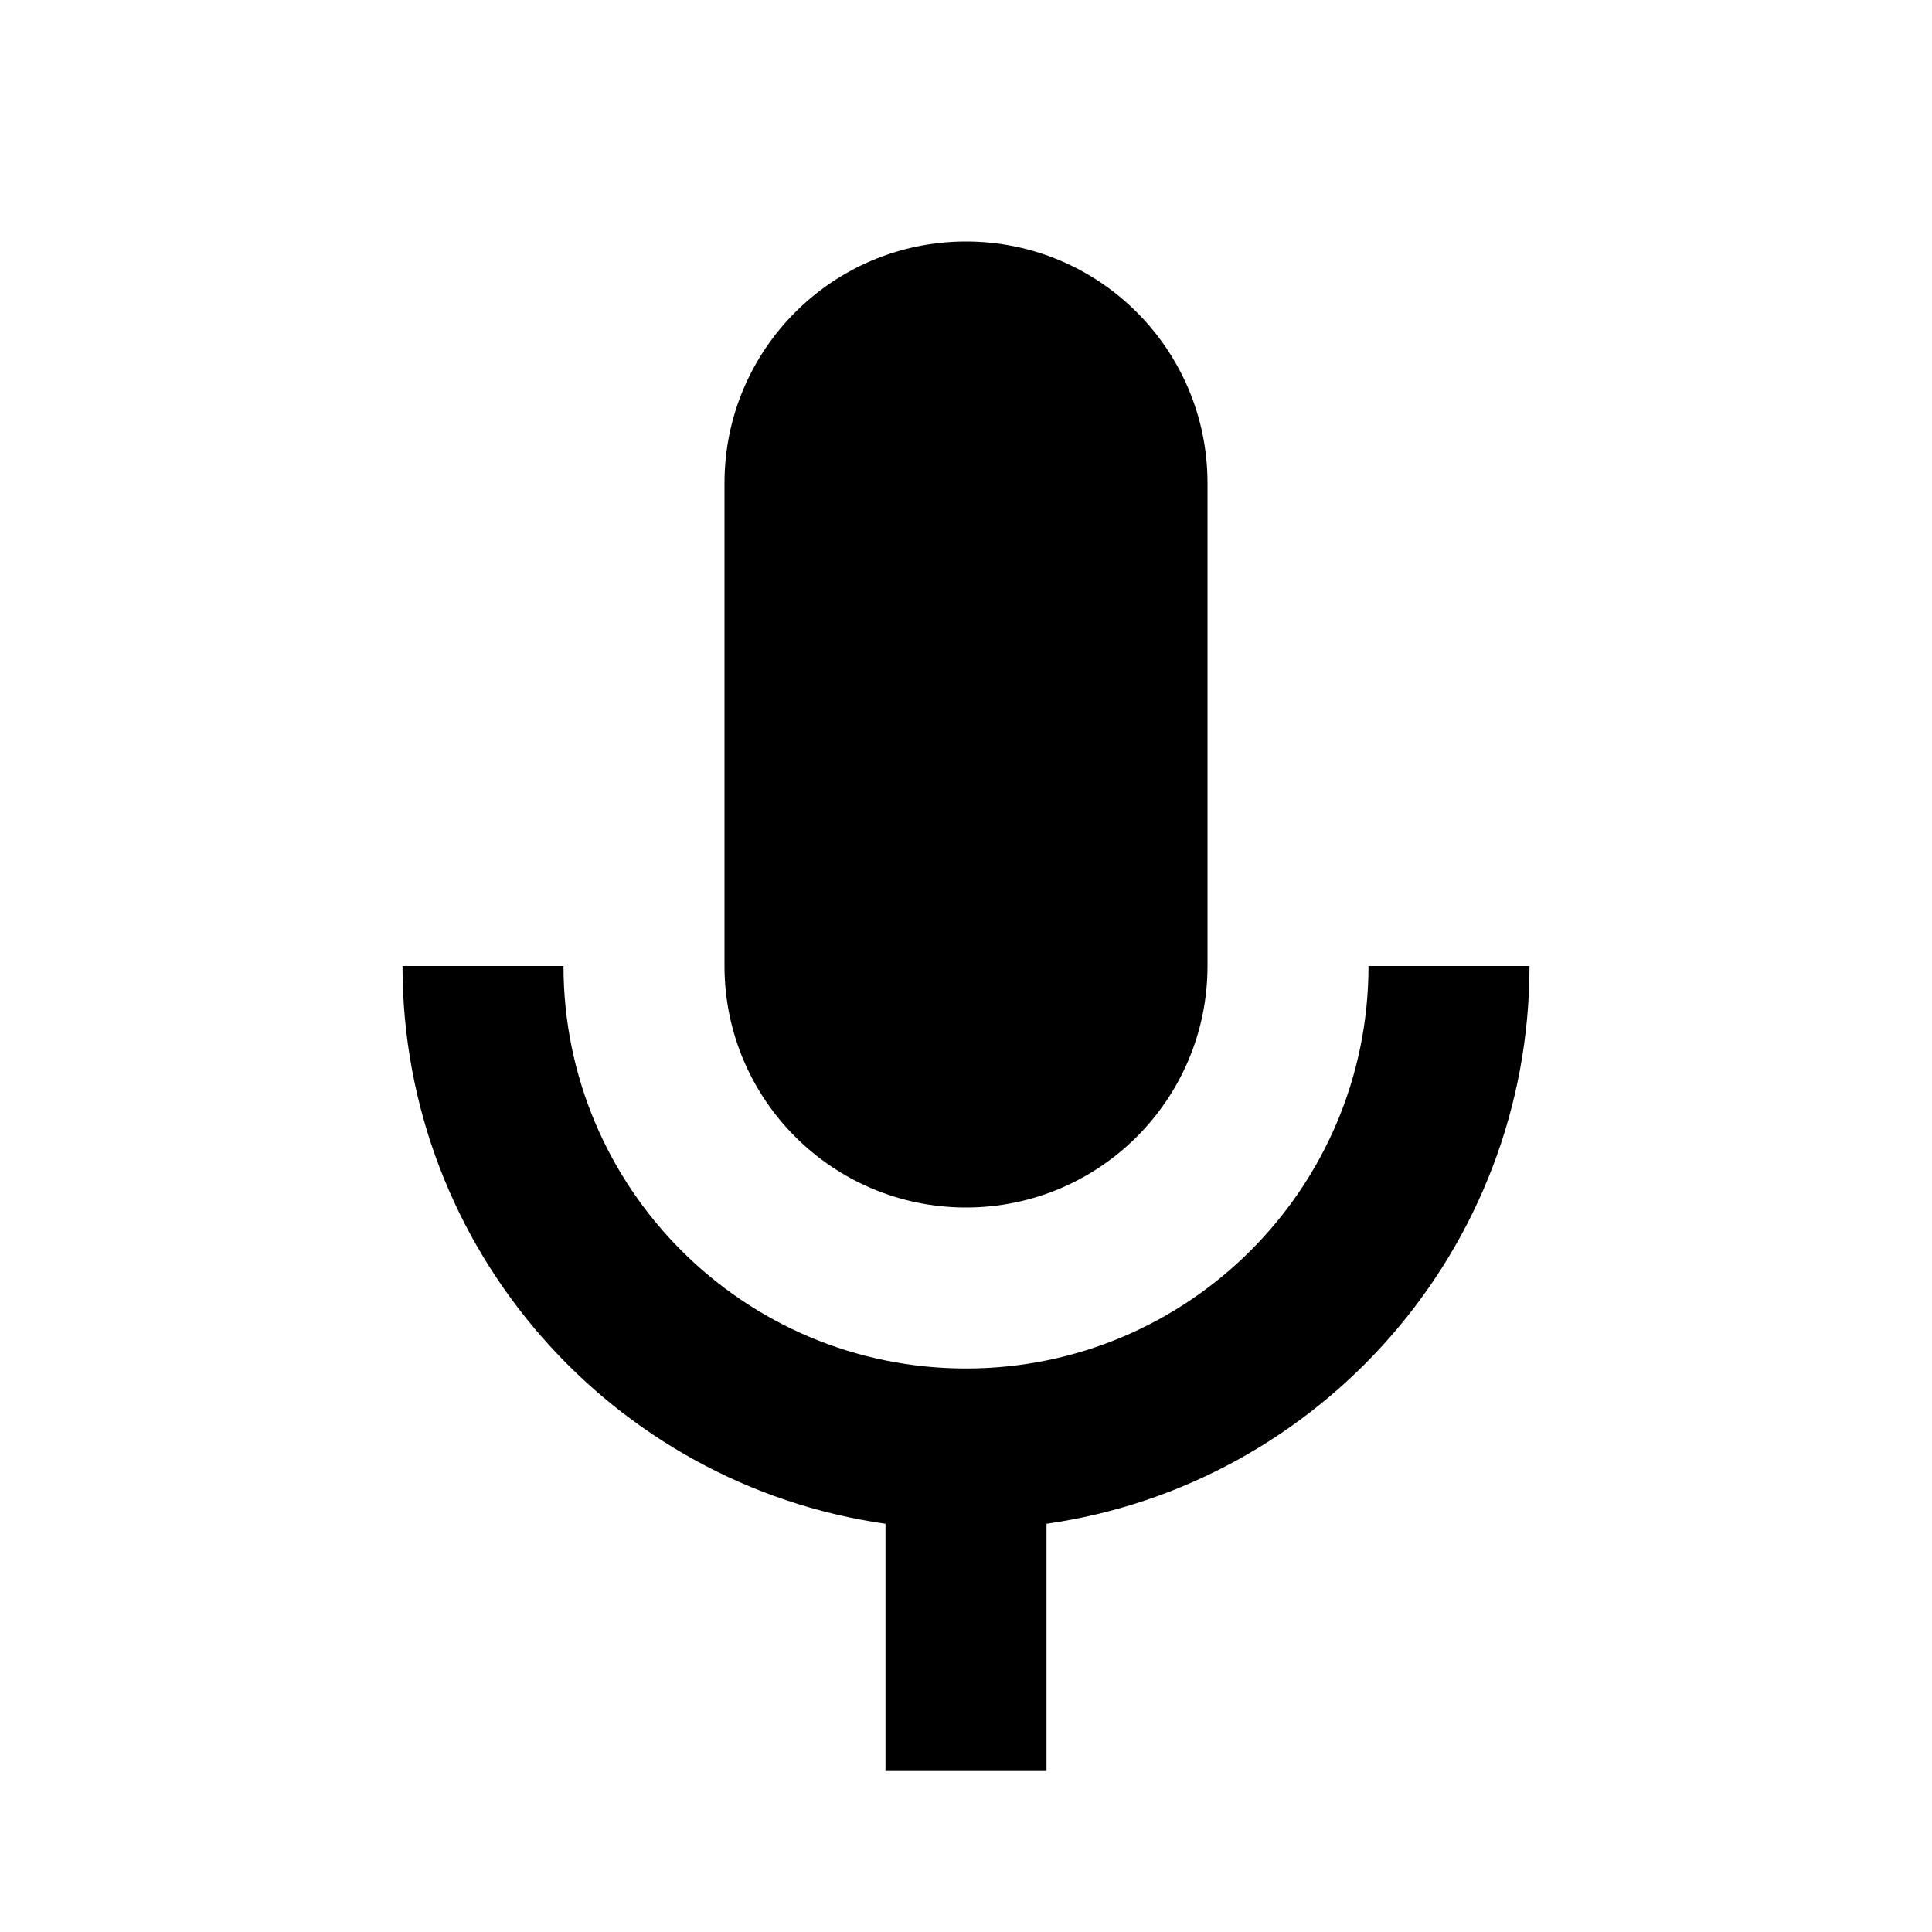
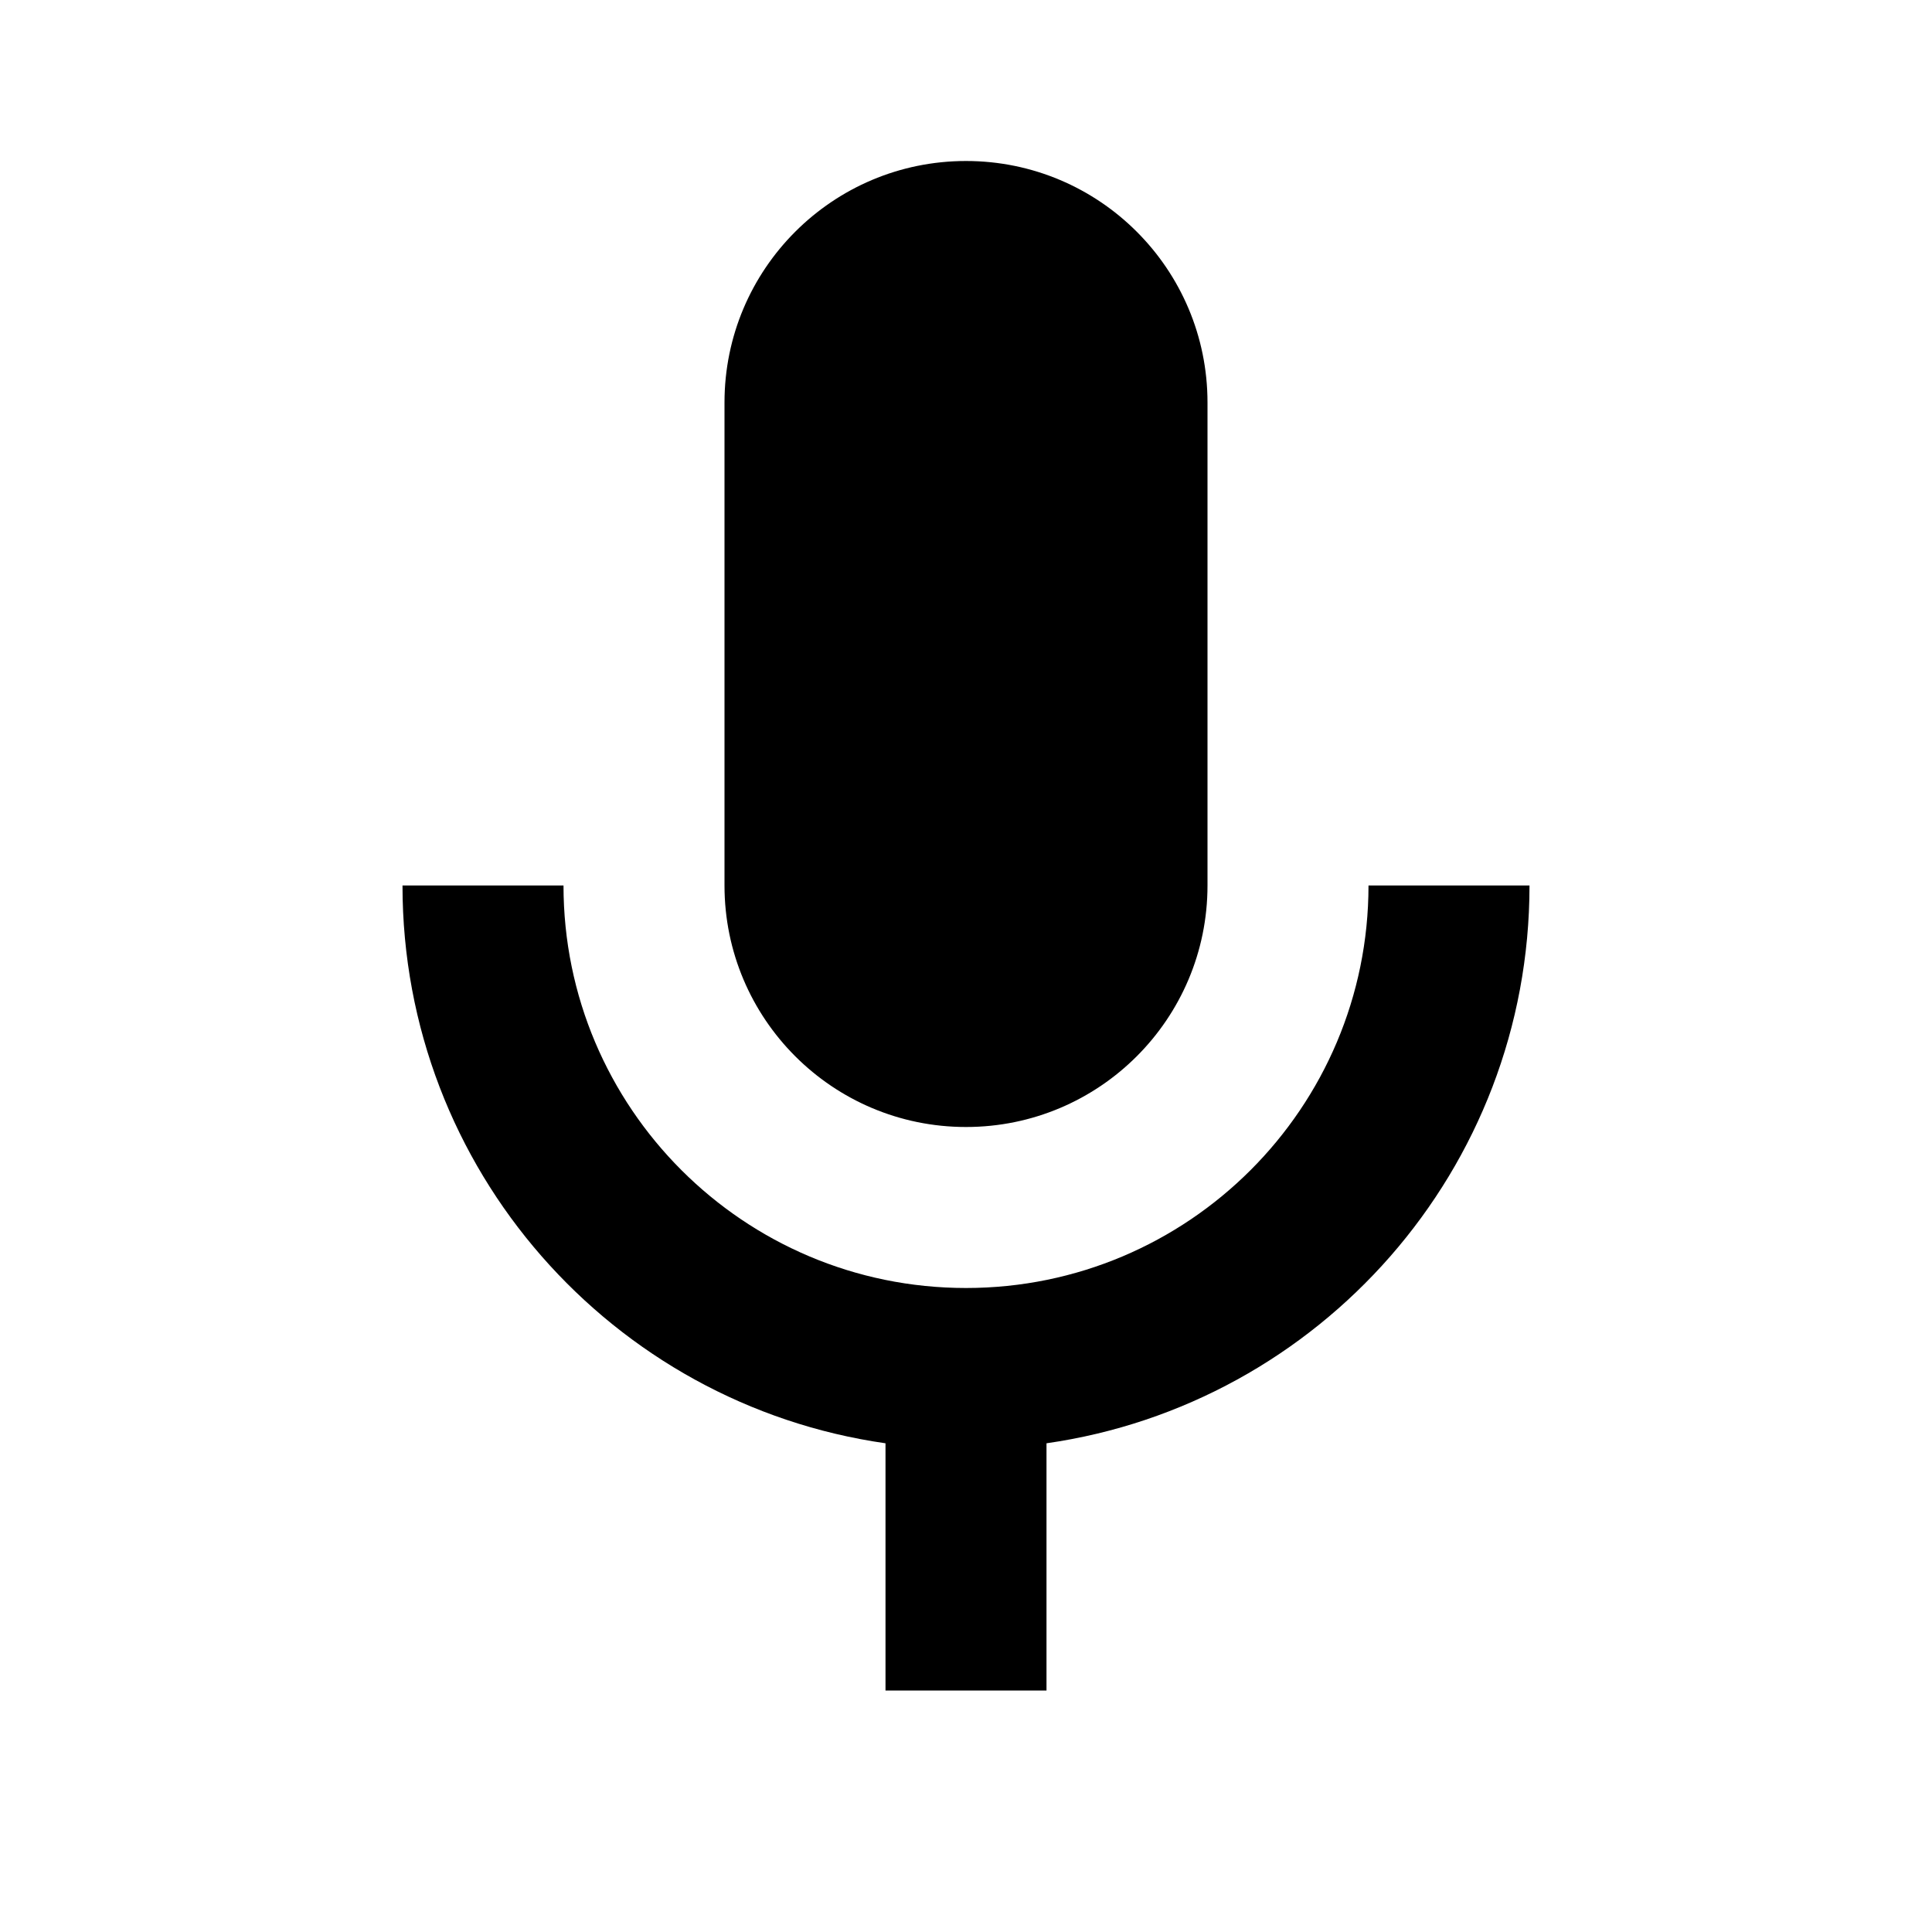
<svg xmlns="http://www.w3.org/2000/svg" version="1.1" baseProfile="full" width="24" height="24" viewBox="0 0 24.00 24.00" enable-background="new 0 0 24.00 24.00" xml:space="preserve">
-   <path fill="#000000" fill-opacity="1" stroke-width="0.2" stroke-linejoin="round" d="M 12,3C 13.657,3 15,4.343 15,6L 15,12C 15,13.657 13.657,15 12,15C 10.343,15 9,13.657 9,12L 9,6C 9,4.343 10.343,3 12,3 Z M 19,12C 19,15.527 16.392,18.444 13,18.929L 13,22L 11,22L 11,18.929C 7.608,18.444 5,15.527 5,12L 7,12C 7,14.761 9.239,17 12,17C 14.761,17 17,14.761 17,12L 19,12 Z " />
+   <path fill="#000000" fill-opacity="1" stroke-width="0.2" stroke-linejoin="round" d="M 12,2C 13.657,2 15,3.343 15,5L 15,11C 15,12.657 13.657,14 12,14C 10.343,14 9,12.657 9,11L 9,5C 9,3.343 10.343,2 12,2 Z M 19,11C 19,14.527 16.392,17.444 13,17.929L 13,21L 11,21L 11,17.929C 7.608,17.444 5,14.527 5,11L 7,11C 7,13.761 9.239,16 12,16C 14.761,16 17,13.761 17,11L 19,11 Z " />
</svg>
